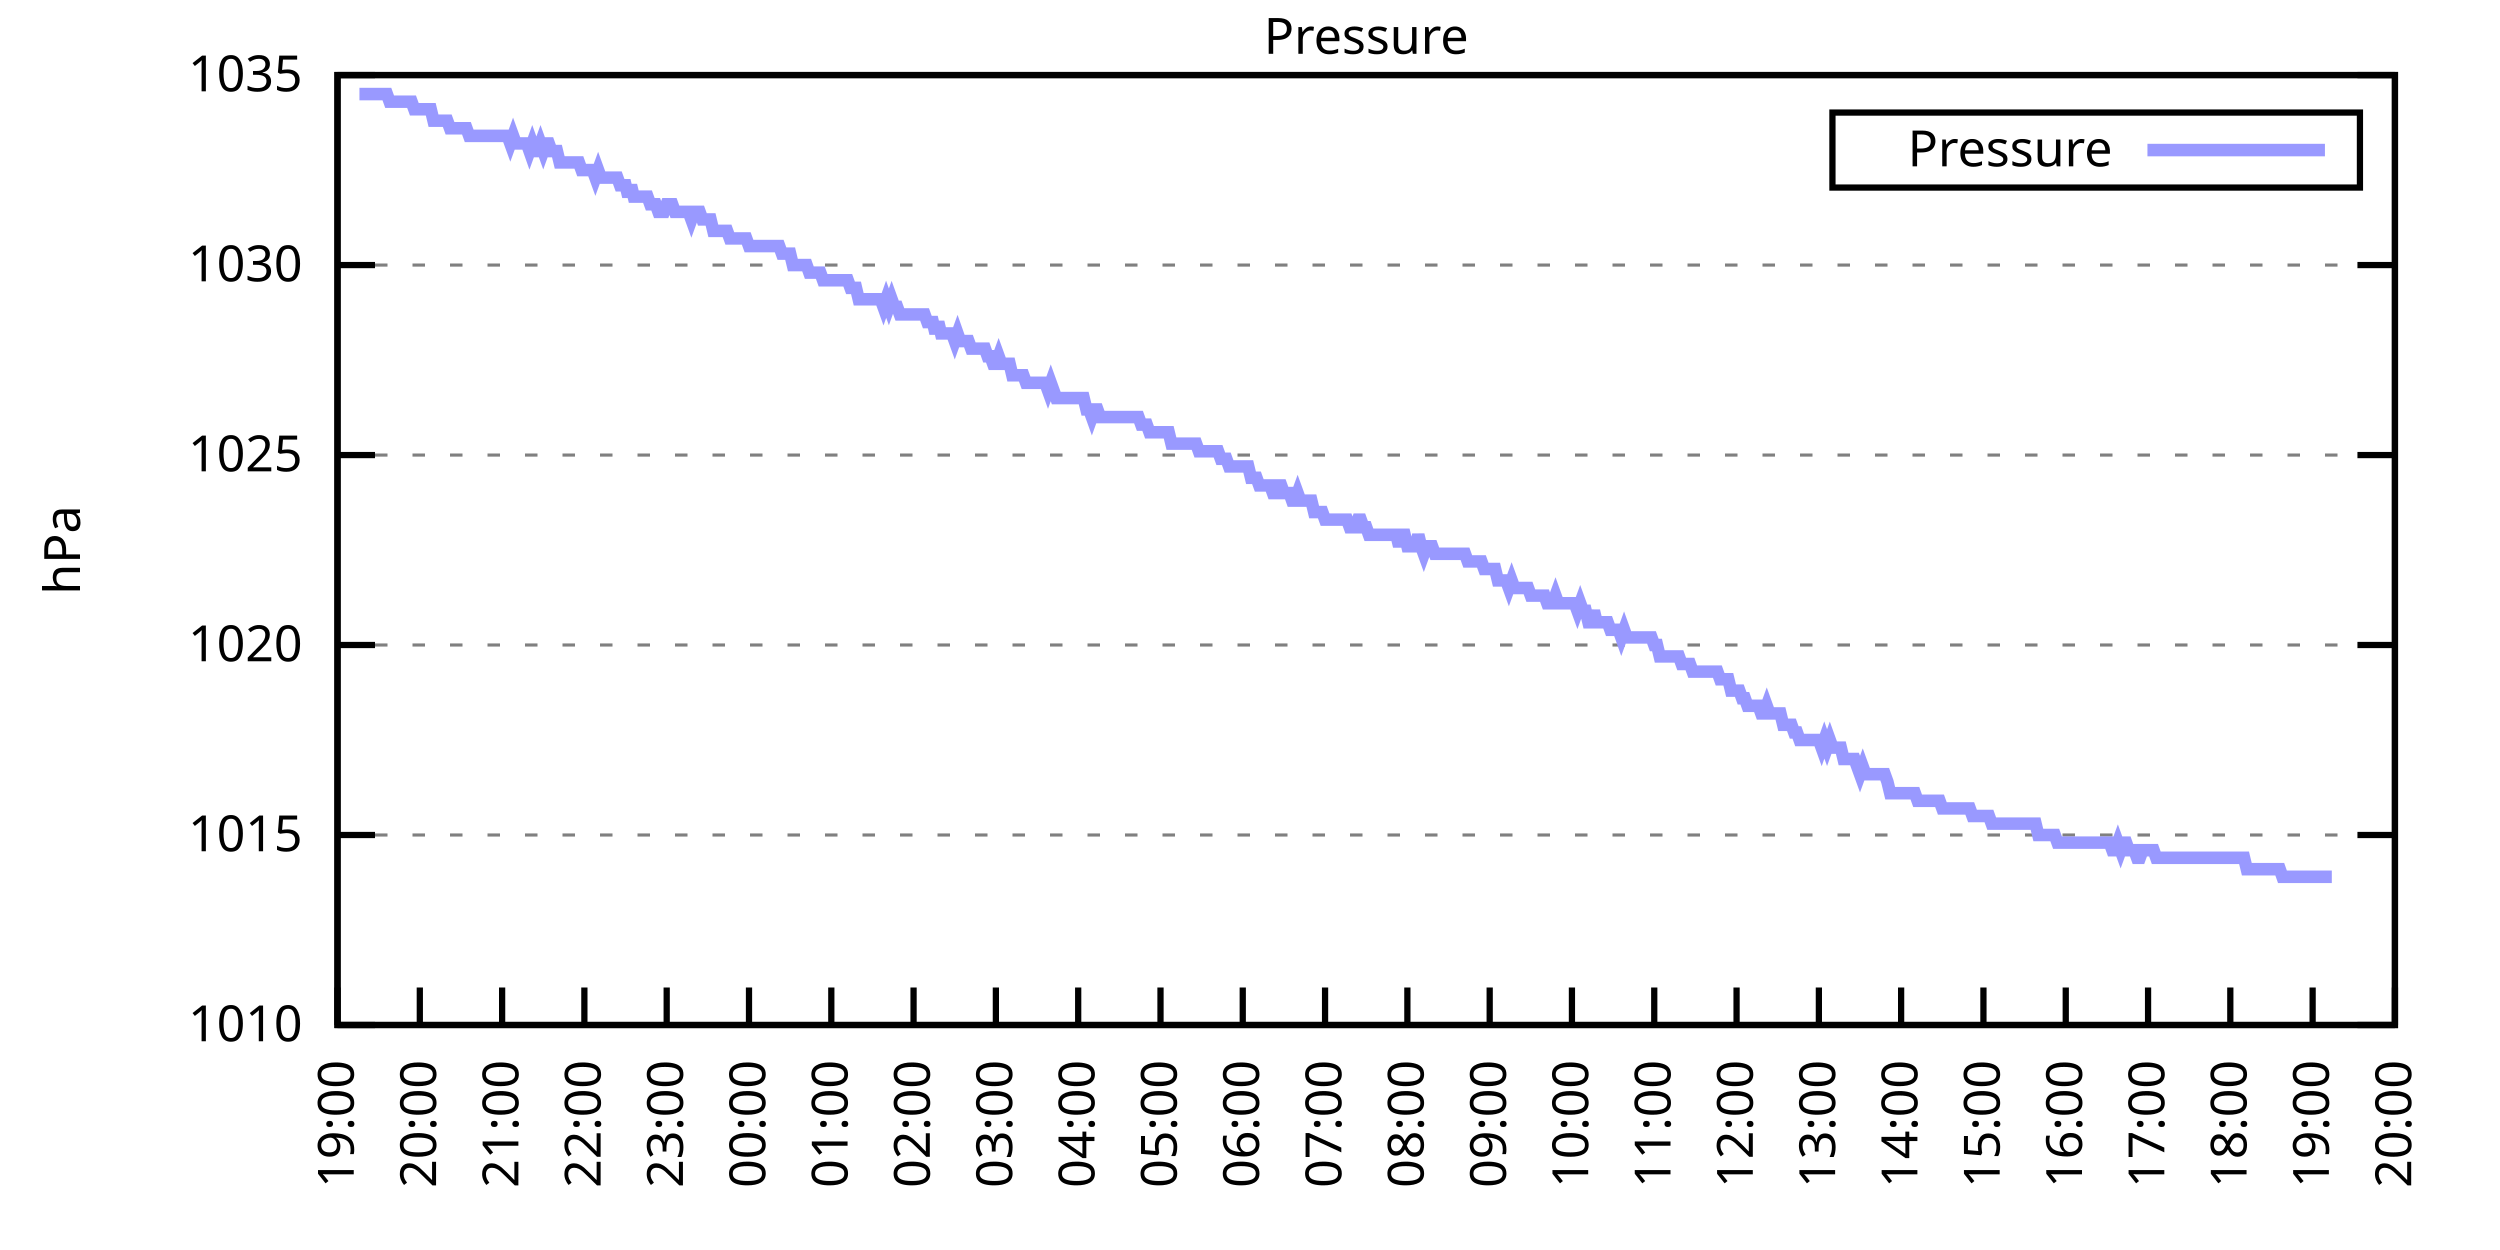
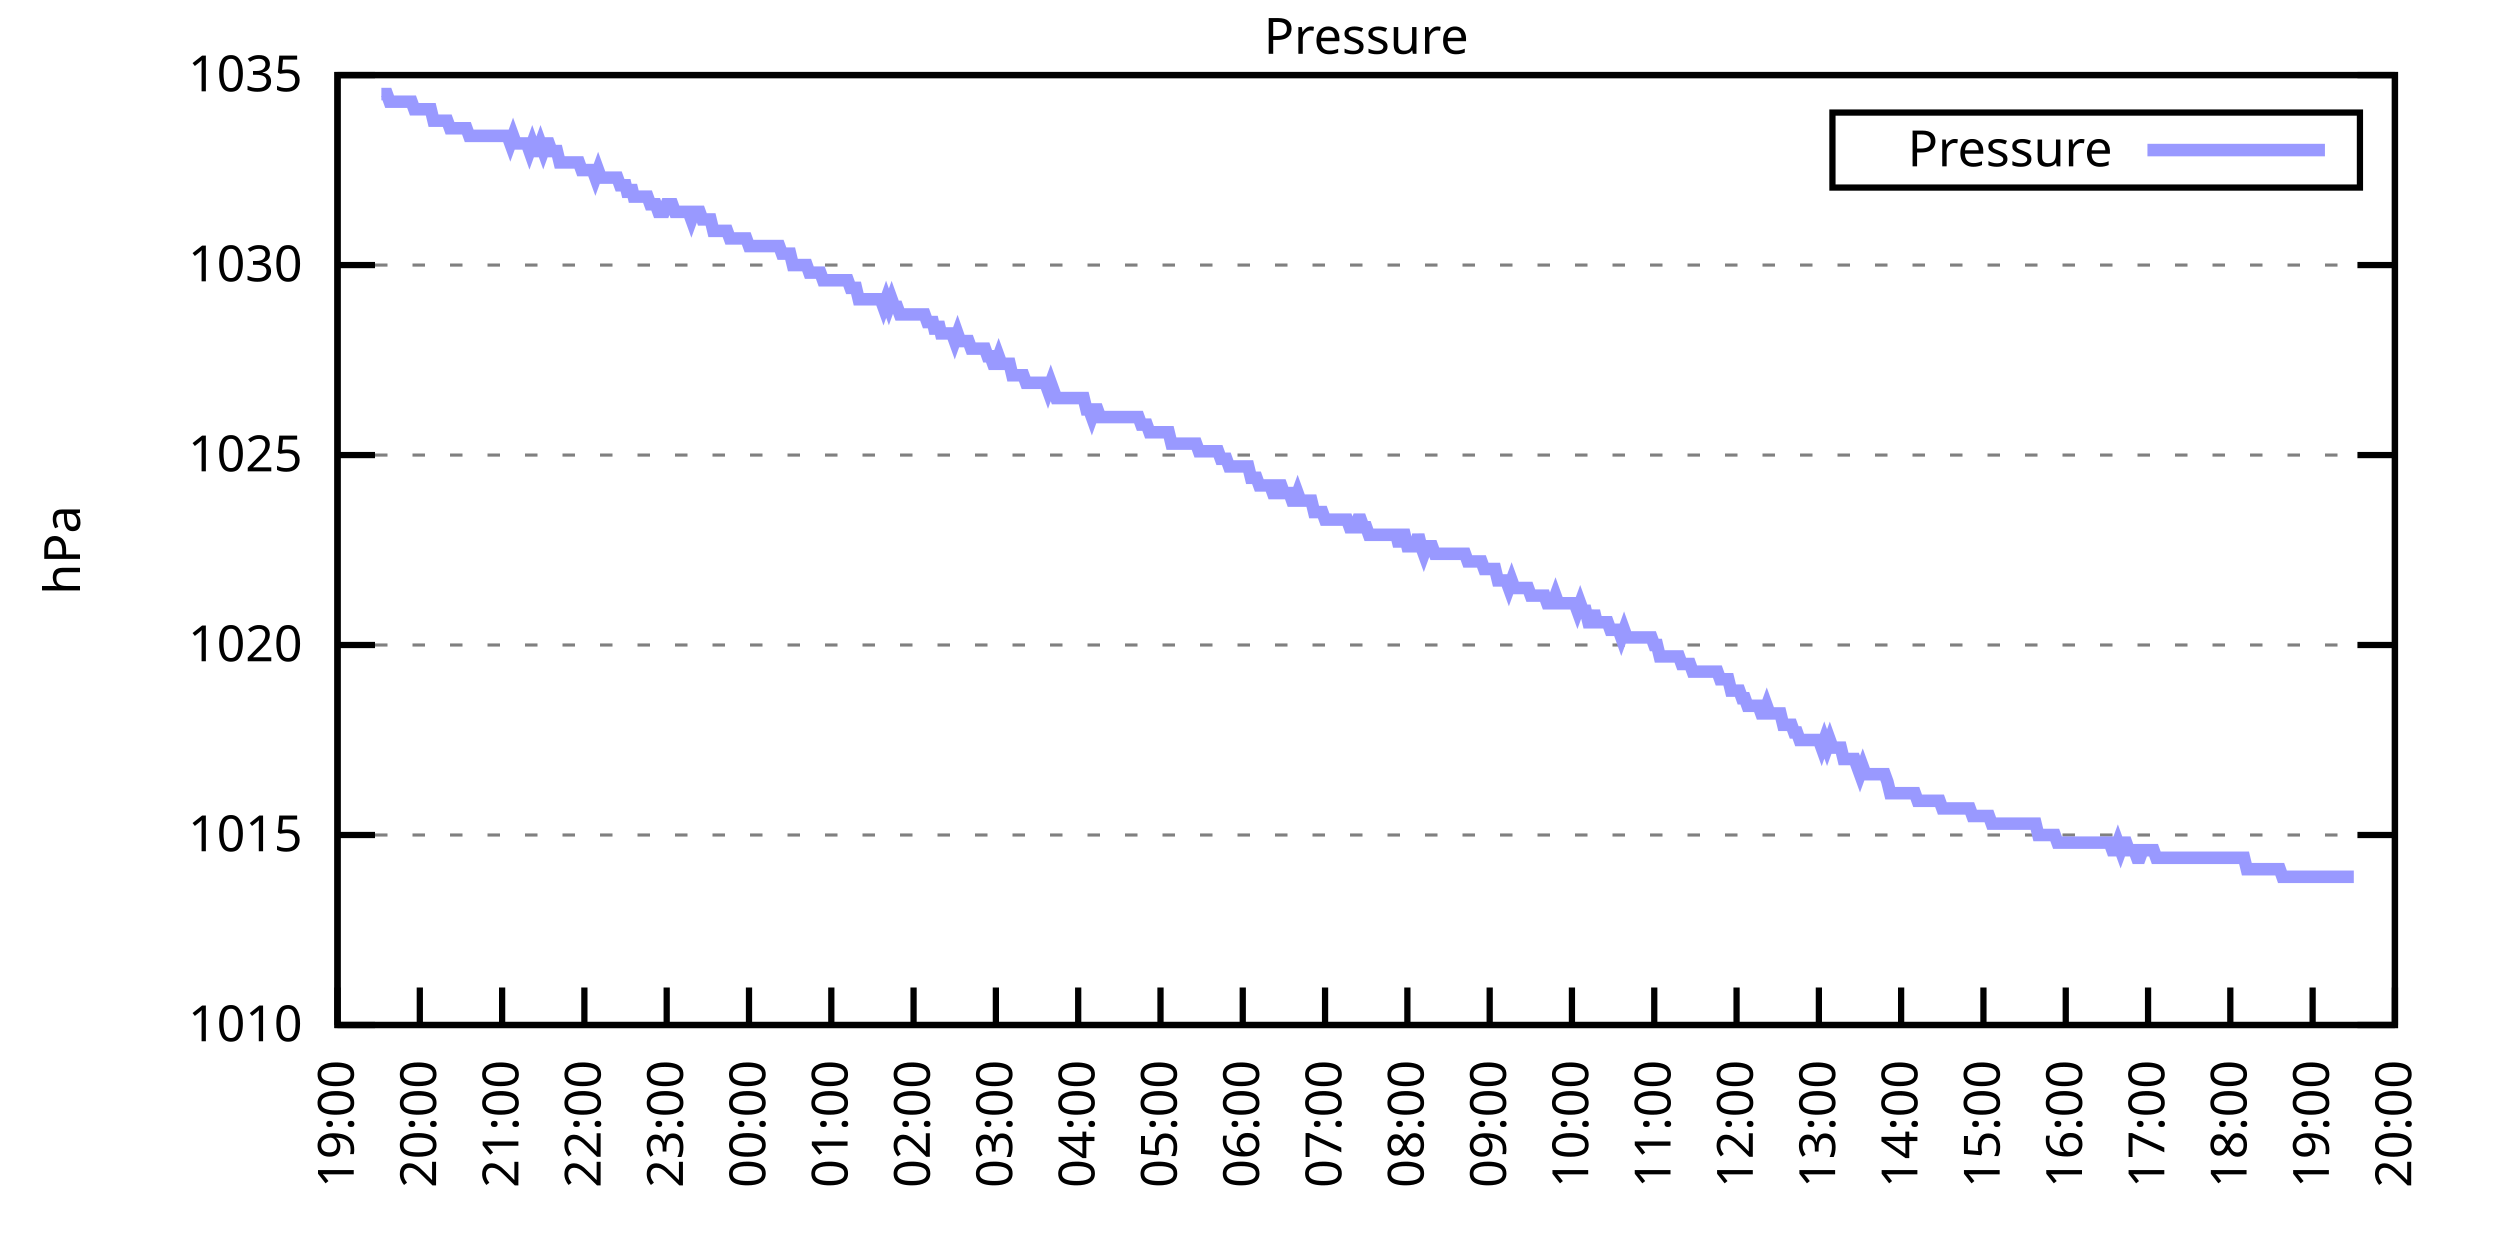
<svg xmlns="http://www.w3.org/2000/svg" xmlns:xlink="http://www.w3.org/1999/xlink" width="400" height="200" viewBox="0 0 400 200">
  <g id="gnuplot_canvas">
    <rect x="0" y="0" width="400" height="200" fill="none" />
    <defs>
      <circle id="gpDot" r="0.5" stroke-width="0.5" stroke="currentColor" />
      <path id="gpPt0" stroke-width="0.333" stroke="currentColor" d="M-1,0 h2 M0,-1 v2" />
      <path id="gpPt1" stroke-width="0.333" stroke="currentColor" d="M-1,-1 L1,1 M1,-1 L-1,1" />
      <path id="gpPt2" stroke-width="0.333" stroke="currentColor" d="M-1,0 L1,0 M0,-1 L0,1 M-1,-1 L1,1 M-1,1 L1,-1" />
      <rect id="gpPt3" stroke-width="0.333" stroke="currentColor" x="-1" y="-1" width="2" height="2" />
      <rect id="gpPt4" stroke-width="0.333" stroke="currentColor" fill="currentColor" x="-1" y="-1" width="2" height="2" />
      <circle id="gpPt5" stroke-width="0.333" stroke="currentColor" cx="0" cy="0" r="1" />
      <use xlink:href="#gpPt5" id="gpPt6" fill="currentColor" stroke="none" />
      <path id="gpPt7" stroke-width="0.333" stroke="currentColor" d="M0,-1.33 L-1.33,0.67 L1.33,0.67 z" />
      <use xlink:href="#gpPt7" id="gpPt8" fill="currentColor" stroke="none" />
      <use xlink:href="#gpPt7" id="gpPt9" stroke="currentColor" transform="rotate(180)" />
      <use xlink:href="#gpPt9" id="gpPt10" fill="currentColor" stroke="none" />
      <use xlink:href="#gpPt3" id="gpPt11" stroke="currentColor" transform="rotate(45)" />
      <use xlink:href="#gpPt11" id="gpPt12" fill="currentColor" stroke="none" />
      <path id="gpPt13" stroke-width="0.333" stroke="currentColor" d="M0,1.330 L1.265,0.411 L0.782,-1.067 L-0.782,-1.076 L-1.265,0.411 z" />
      <use xlink:href="#gpPt13" id="gpPt14" fill="currentColor" stroke="none" />
      <filter id="textbox" filterUnits="objectBoundingBox" x="0" y="0" height="1" width="1">
        <feFlood flood-color="white" flood-opacity="1" result="bgnd" />
        <feComposite in="SourceGraphic" in2="bgnd" operator="atop" />
      </filter>
      <filter id="greybox" filterUnits="objectBoundingBox" x="0" y="0" height="1" width="1">
        <feFlood flood-color="lightgrey" flood-opacity="1" result="grey" />
        <feComposite in="SourceGraphic" in2="grey" operator="atop" />
      </filter>
    </defs>
    <g fill="none" color="white" stroke="currentColor" stroke-width="1.00" stroke-linecap="butt" stroke-linejoin="miter">
</g>
    <g fill="none" color="black" stroke="currentColor" stroke-width="1.00" stroke-linecap="butt" stroke-linejoin="miter">
      <g stroke="none" shape-rendering="crispEdges">
        <polygon fill="rgb(255, 255, 255)" points="54.00,164.00 383.18,164.00 383.18,12.02 54.00,12.02 " />
      </g>
    </g>
    <g fill="none" color="black" stroke="currentColor" stroke-width="1.00" stroke-linecap="butt" stroke-linejoin="miter">
</g>
    <g fill="none" color="black" stroke="black" stroke-width="0.50" stroke-linecap="butt" stroke-linejoin="miter">
</g>
    <g fill="none" color="gray" stroke="currentColor" stroke-width="0.50" stroke-linecap="butt" stroke-linejoin="miter">
      <path stroke="gray" stroke-dasharray="2,4" class="gridline" d="M54.00,164.00 L383.19,164.00  " />
    </g>
    <g fill="none" color="gray" stroke="gray" stroke-width="1.00" stroke-linecap="butt" stroke-linejoin="miter">
</g>
    <g fill="none" color="black" stroke="currentColor" stroke-width="1.00" stroke-linecap="butt" stroke-linejoin="miter">
      <path stroke="black" d="M54.00,164.00 L60.00,164.00 M383.19,164.00 L377.19,164.00  " />
      <g transform="translate(48.40,166.60)" stroke="none" fill="black" font-family="Sans" font-size="8.00" text-anchor="end">
        <text>
          <tspan font-family="Sans"> 1010</tspan>
        </text>
      </g>
    </g>
    <g fill="none" color="black" stroke="currentColor" stroke-width="1.00" stroke-linecap="butt" stroke-linejoin="miter">
</g>
    <g fill="none" color="black" stroke="black" stroke-width="0.50" stroke-linecap="butt" stroke-linejoin="miter">
</g>
    <g fill="none" color="gray" stroke="currentColor" stroke-width="0.50" stroke-linecap="butt" stroke-linejoin="miter">
      <path stroke="gray" stroke-dasharray="2,4" class="gridline" d="M54.00,133.60 L383.19,133.60  " />
    </g>
    <g fill="none" color="gray" stroke="gray" stroke-width="1.00" stroke-linecap="butt" stroke-linejoin="miter">
</g>
    <g fill="none" color="black" stroke="currentColor" stroke-width="1.00" stroke-linecap="butt" stroke-linejoin="miter">
      <path stroke="black" d="M54.00,133.60 L60.00,133.60 M383.19,133.60 L377.19,133.60  " />
      <g transform="translate(48.40,136.20)" stroke="none" fill="black" font-family="Sans" font-size="8.00" text-anchor="end">
        <text>
          <tspan font-family="Sans"> 1015</tspan>
        </text>
      </g>
    </g>
    <g fill="none" color="black" stroke="currentColor" stroke-width="1.00" stroke-linecap="butt" stroke-linejoin="miter">
</g>
    <g fill="none" color="black" stroke="black" stroke-width="0.50" stroke-linecap="butt" stroke-linejoin="miter">
</g>
    <g fill="none" color="gray" stroke="currentColor" stroke-width="0.50" stroke-linecap="butt" stroke-linejoin="miter">
      <path stroke="gray" stroke-dasharray="2,4" class="gridline" d="M54.00,103.20 L383.19,103.20  " />
    </g>
    <g fill="none" color="gray" stroke="gray" stroke-width="1.00" stroke-linecap="butt" stroke-linejoin="miter">
</g>
    <g fill="none" color="black" stroke="currentColor" stroke-width="1.00" stroke-linecap="butt" stroke-linejoin="miter">
      <path stroke="black" d="M54.00,103.20 L60.00,103.20 M383.19,103.20 L377.19,103.20  " />
      <g transform="translate(48.40,105.80)" stroke="none" fill="black" font-family="Sans" font-size="8.00" text-anchor="end">
        <text>
          <tspan font-family="Sans"> 1020</tspan>
        </text>
      </g>
    </g>
    <g fill="none" color="black" stroke="currentColor" stroke-width="1.00" stroke-linecap="butt" stroke-linejoin="miter">
</g>
    <g fill="none" color="black" stroke="black" stroke-width="0.50" stroke-linecap="butt" stroke-linejoin="miter">
</g>
    <g fill="none" color="gray" stroke="currentColor" stroke-width="0.50" stroke-linecap="butt" stroke-linejoin="miter">
      <path stroke="gray" stroke-dasharray="2,4" class="gridline" d="M54.00,72.81 L383.19,72.81  " />
    </g>
    <g fill="none" color="gray" stroke="gray" stroke-width="1.00" stroke-linecap="butt" stroke-linejoin="miter">
</g>
    <g fill="none" color="black" stroke="currentColor" stroke-width="1.00" stroke-linecap="butt" stroke-linejoin="miter">
      <path stroke="black" d="M54.00,72.81 L60.00,72.81 M383.19,72.81 L377.19,72.81  " />
      <g transform="translate(48.40,75.41)" stroke="none" fill="black" font-family="Sans" font-size="8.00" text-anchor="end">
        <text>
          <tspan font-family="Sans"> 1025</tspan>
        </text>
      </g>
    </g>
    <g fill="none" color="black" stroke="currentColor" stroke-width="1.00" stroke-linecap="butt" stroke-linejoin="miter">
</g>
    <g fill="none" color="black" stroke="black" stroke-width="0.50" stroke-linecap="butt" stroke-linejoin="miter">
</g>
    <g fill="none" color="gray" stroke="currentColor" stroke-width="0.50" stroke-linecap="butt" stroke-linejoin="miter">
      <path stroke="gray" stroke-dasharray="2,4" class="gridline" d="M54.00,42.41 L383.19,42.41  " />
    </g>
    <g fill="none" color="gray" stroke="gray" stroke-width="1.00" stroke-linecap="butt" stroke-linejoin="miter">
</g>
    <g fill="none" color="black" stroke="currentColor" stroke-width="1.00" stroke-linecap="butt" stroke-linejoin="miter">
      <path stroke="black" d="M54.00,42.41 L60.00,42.41 M383.19,42.41 L377.19,42.41  " />
      <g transform="translate(48.40,45.01)" stroke="none" fill="black" font-family="Sans" font-size="8.00" text-anchor="end">
        <text>
          <tspan font-family="Sans"> 1030</tspan>
        </text>
      </g>
    </g>
    <g fill="none" color="black" stroke="currentColor" stroke-width="1.00" stroke-linecap="butt" stroke-linejoin="miter">
</g>
    <g fill="none" color="black" stroke="black" stroke-width="0.50" stroke-linecap="butt" stroke-linejoin="miter">
</g>
    <g fill="none" color="gray" stroke="currentColor" stroke-width="0.50" stroke-linecap="butt" stroke-linejoin="miter">
      <path stroke="gray" stroke-dasharray="2,4" class="gridline" d="M54.00,12.01 L383.19,12.01  " />
    </g>
    <g fill="none" color="gray" stroke="gray" stroke-width="1.00" stroke-linecap="butt" stroke-linejoin="miter">
</g>
    <g fill="none" color="black" stroke="currentColor" stroke-width="1.00" stroke-linecap="butt" stroke-linejoin="miter">
      <path stroke="black" d="M54.00,12.01 L60.00,12.01 M383.19,12.01 L377.19,12.01  " />
      <g transform="translate(48.40,14.61)" stroke="none" fill="black" font-family="Sans" font-size="8.00" text-anchor="end">
        <text>
          <tspan font-family="Sans"> 1035</tspan>
        </text>
      </g>
    </g>
    <g fill="none" color="black" stroke="currentColor" stroke-width="1.00" stroke-linecap="butt" stroke-linejoin="miter">
      <path stroke="black" d="M54.00,164.00 L54.00,158.00  " />
      <g transform="translate(56.60,169.60) rotate(270.00)" stroke="none" fill="black" font-family="Sans" font-size="8.00" text-anchor="end">
        <text>
          <tspan font-family="Sans">19:00</tspan>
        </text>
      </g>
    </g>
    <g fill="none" color="black" stroke="currentColor" stroke-width="1.00" stroke-linecap="butt" stroke-linejoin="miter">
      <path stroke="black" d="M67.17,164.00 L67.17,158.00  " />
      <g transform="translate(69.77,169.60) rotate(270.00)" stroke="none" fill="black" font-family="Sans" font-size="8.00" text-anchor="end">
        <text>
          <tspan font-family="Sans">20:00</tspan>
        </text>
      </g>
    </g>
    <g fill="none" color="black" stroke="currentColor" stroke-width="1.00" stroke-linecap="butt" stroke-linejoin="miter">
      <path stroke="black" d="M80.34,164.00 L80.34,158.00  " />
      <g transform="translate(82.94,169.60) rotate(270.00)" stroke="none" fill="black" font-family="Sans" font-size="8.00" text-anchor="end">
        <text>
          <tspan font-family="Sans">21:00</tspan>
        </text>
      </g>
    </g>
    <g fill="none" color="black" stroke="currentColor" stroke-width="1.00" stroke-linecap="butt" stroke-linejoin="miter">
      <path stroke="black" d="M93.50,164.00 L93.50,158.00  " />
      <g transform="translate(96.10,169.60) rotate(270.00)" stroke="none" fill="black" font-family="Sans" font-size="8.00" text-anchor="end">
        <text>
          <tspan font-family="Sans">22:00</tspan>
        </text>
      </g>
    </g>
    <g fill="none" color="black" stroke="currentColor" stroke-width="1.00" stroke-linecap="butt" stroke-linejoin="miter">
      <path stroke="black" d="M106.67,164.00 L106.67,158.00  " />
      <g transform="translate(109.27,169.60) rotate(270.00)" stroke="none" fill="black" font-family="Sans" font-size="8.00" text-anchor="end">
        <text>
          <tspan font-family="Sans">23:00</tspan>
        </text>
      </g>
    </g>
    <g fill="none" color="black" stroke="currentColor" stroke-width="1.00" stroke-linecap="butt" stroke-linejoin="miter">
      <path stroke="black" d="M119.84,164.00 L119.84,158.00  " />
      <g transform="translate(122.44,169.60) rotate(270.00)" stroke="none" fill="black" font-family="Sans" font-size="8.00" text-anchor="end">
        <text>
          <tspan font-family="Sans">00:00</tspan>
        </text>
      </g>
    </g>
    <g fill="none" color="black" stroke="currentColor" stroke-width="1.00" stroke-linecap="butt" stroke-linejoin="miter">
      <path stroke="black" d="M133.01,164.00 L133.01,158.00  " />
      <g transform="translate(135.61,169.60) rotate(270.00)" stroke="none" fill="black" font-family="Sans" font-size="8.00" text-anchor="end">
        <text>
          <tspan font-family="Sans">01:00</tspan>
        </text>
      </g>
    </g>
    <g fill="none" color="black" stroke="currentColor" stroke-width="1.00" stroke-linecap="butt" stroke-linejoin="miter">
      <path stroke="black" d="M146.17,164.00 L146.17,158.00  " />
      <g transform="translate(148.77,169.60) rotate(270.00)" stroke="none" fill="black" font-family="Sans" font-size="8.00" text-anchor="end">
        <text>
          <tspan font-family="Sans">02:00</tspan>
        </text>
      </g>
    </g>
    <g fill="none" color="black" stroke="currentColor" stroke-width="1.00" stroke-linecap="butt" stroke-linejoin="miter">
      <path stroke="black" d="M159.34,164.00 L159.34,158.00  " />
      <g transform="translate(161.94,169.60) rotate(270.00)" stroke="none" fill="black" font-family="Sans" font-size="8.00" text-anchor="end">
        <text>
          <tspan font-family="Sans">03:00</tspan>
        </text>
      </g>
    </g>
    <g fill="none" color="black" stroke="currentColor" stroke-width="1.00" stroke-linecap="butt" stroke-linejoin="miter">
      <path stroke="black" d="M172.51,164.00 L172.51,158.00  " />
      <g transform="translate(175.11,169.60) rotate(270.00)" stroke="none" fill="black" font-family="Sans" font-size="8.00" text-anchor="end">
        <text>
          <tspan font-family="Sans">04:00</tspan>
        </text>
      </g>
    </g>
    <g fill="none" color="black" stroke="currentColor" stroke-width="1.00" stroke-linecap="butt" stroke-linejoin="miter">
      <path stroke="black" d="M185.68,164.00 L185.68,158.00  " />
      <g transform="translate(188.28,169.60) rotate(270.00)" stroke="none" fill="black" font-family="Sans" font-size="8.00" text-anchor="end">
        <text>
          <tspan font-family="Sans">05:00</tspan>
        </text>
      </g>
    </g>
    <g fill="none" color="black" stroke="currentColor" stroke-width="1.00" stroke-linecap="butt" stroke-linejoin="miter">
      <path stroke="black" d="M198.84,164.00 L198.84,158.00  " />
      <g transform="translate(201.44,169.60) rotate(270.00)" stroke="none" fill="black" font-family="Sans" font-size="8.00" text-anchor="end">
        <text>
          <tspan font-family="Sans">06:00</tspan>
        </text>
      </g>
    </g>
    <g fill="none" color="black" stroke="currentColor" stroke-width="1.00" stroke-linecap="butt" stroke-linejoin="miter">
      <path stroke="black" d="M212.01,164.00 L212.01,158.00  " />
      <g transform="translate(214.61,169.60) rotate(270.00)" stroke="none" fill="black" font-family="Sans" font-size="8.00" text-anchor="end">
        <text>
          <tspan font-family="Sans">07:00</tspan>
        </text>
      </g>
    </g>
    <g fill="none" color="black" stroke="currentColor" stroke-width="1.00" stroke-linecap="butt" stroke-linejoin="miter">
      <path stroke="black" d="M225.18,164.00 L225.18,158.00  " />
      <g transform="translate(227.78,169.60) rotate(270.00)" stroke="none" fill="black" font-family="Sans" font-size="8.00" text-anchor="end">
        <text>
          <tspan font-family="Sans">08:00</tspan>
        </text>
      </g>
    </g>
    <g fill="none" color="black" stroke="currentColor" stroke-width="1.00" stroke-linecap="butt" stroke-linejoin="miter">
      <path stroke="black" d="M238.35,164.00 L238.35,158.00  " />
      <g transform="translate(240.95,169.60) rotate(270.00)" stroke="none" fill="black" font-family="Sans" font-size="8.00" text-anchor="end">
        <text>
          <tspan font-family="Sans">09:00</tspan>
        </text>
      </g>
    </g>
    <g fill="none" color="black" stroke="currentColor" stroke-width="1.00" stroke-linecap="butt" stroke-linejoin="miter">
      <path stroke="black" d="M251.51,164.00 L251.51,158.00  " />
      <g transform="translate(254.11,169.60) rotate(270.00)" stroke="none" fill="black" font-family="Sans" font-size="8.00" text-anchor="end">
        <text>
          <tspan font-family="Sans">10:00</tspan>
        </text>
      </g>
    </g>
    <g fill="none" color="black" stroke="currentColor" stroke-width="1.00" stroke-linecap="butt" stroke-linejoin="miter">
      <path stroke="black" d="M264.68,164.00 L264.68,158.00  " />
      <g transform="translate(267.28,169.60) rotate(270.00)" stroke="none" fill="black" font-family="Sans" font-size="8.00" text-anchor="end">
        <text>
          <tspan font-family="Sans">11:00</tspan>
        </text>
      </g>
    </g>
    <g fill="none" color="black" stroke="currentColor" stroke-width="1.00" stroke-linecap="butt" stroke-linejoin="miter">
      <path stroke="black" d="M277.85,164.00 L277.85,158.00  " />
      <g transform="translate(280.45,169.60) rotate(270.00)" stroke="none" fill="black" font-family="Sans" font-size="8.00" text-anchor="end">
        <text>
          <tspan font-family="Sans">12:00</tspan>
        </text>
      </g>
    </g>
    <g fill="none" color="black" stroke="currentColor" stroke-width="1.00" stroke-linecap="butt" stroke-linejoin="miter">
      <path stroke="black" d="M291.02,164.00 L291.02,158.00  " />
      <g transform="translate(293.62,169.60) rotate(270.00)" stroke="none" fill="black" font-family="Sans" font-size="8.00" text-anchor="end">
        <text>
          <tspan font-family="Sans">13:00</tspan>
        </text>
      </g>
    </g>
    <g fill="none" color="black" stroke="currentColor" stroke-width="1.00" stroke-linecap="butt" stroke-linejoin="miter">
      <path stroke="black" d="M304.18,164.00 L304.18,158.00  " />
      <g transform="translate(306.78,169.60) rotate(270.00)" stroke="none" fill="black" font-family="Sans" font-size="8.00" text-anchor="end">
        <text>
          <tspan font-family="Sans">14:00</tspan>
        </text>
      </g>
    </g>
    <g fill="none" color="black" stroke="currentColor" stroke-width="1.00" stroke-linecap="butt" stroke-linejoin="miter">
      <path stroke="black" d="M317.35,164.00 L317.35,158.00  " />
      <g transform="translate(319.95,169.60) rotate(270.00)" stroke="none" fill="black" font-family="Sans" font-size="8.00" text-anchor="end">
        <text>
          <tspan font-family="Sans">15:00</tspan>
        </text>
      </g>
    </g>
    <g fill="none" color="black" stroke="currentColor" stroke-width="1.00" stroke-linecap="butt" stroke-linejoin="miter">
      <path stroke="black" d="M330.52,164.00 L330.52,158.00  " />
      <g transform="translate(333.12,169.60) rotate(270.00)" stroke="none" fill="black" font-family="Sans" font-size="8.00" text-anchor="end">
        <text>
          <tspan font-family="Sans">16:00</tspan>
        </text>
      </g>
    </g>
    <g fill="none" color="black" stroke="currentColor" stroke-width="1.00" stroke-linecap="butt" stroke-linejoin="miter">
      <path stroke="black" d="M343.69,164.00 L343.69,158.00  " />
      <g transform="translate(346.29,169.60) rotate(270.00)" stroke="none" fill="black" font-family="Sans" font-size="8.00" text-anchor="end">
        <text>
          <tspan font-family="Sans">17:00</tspan>
        </text>
      </g>
    </g>
    <g fill="none" color="black" stroke="currentColor" stroke-width="1.00" stroke-linecap="butt" stroke-linejoin="miter">
      <path stroke="black" d="M356.85,164.00 L356.85,158.00  " />
      <g transform="translate(359.45,169.60) rotate(270.00)" stroke="none" fill="black" font-family="Sans" font-size="8.00" text-anchor="end">
        <text>
          <tspan font-family="Sans">18:00</tspan>
        </text>
      </g>
    </g>
    <g fill="none" color="black" stroke="currentColor" stroke-width="1.00" stroke-linecap="butt" stroke-linejoin="miter">
      <path stroke="black" d="M370.02,164.00 L370.02,158.00  " />
      <g transform="translate(372.62,169.60) rotate(270.00)" stroke="none" fill="black" font-family="Sans" font-size="8.00" text-anchor="end">
        <text>
          <tspan font-family="Sans">19:00</tspan>
        </text>
      </g>
    </g>
    <g fill="none" color="black" stroke="currentColor" stroke-width="1.00" stroke-linecap="butt" stroke-linejoin="miter">
      <path stroke="black" d="M383.19,164.00 L383.19,158.00  " />
      <g transform="translate(385.79,169.60) rotate(270.00)" stroke="none" fill="black" font-family="Sans" font-size="8.00" text-anchor="end">
        <text>
          <tspan font-family="Sans">20:00</tspan>
        </text>
      </g>
    </g>
    <g fill="none" color="black" stroke="currentColor" stroke-width="1.00" stroke-linecap="butt" stroke-linejoin="miter">
</g>
    <g fill="none" color="black" stroke="currentColor" stroke-width="1.00" stroke-linecap="butt" stroke-linejoin="miter">
      <path stroke="black" d="M54.00,12.01 L54.00,164.00 L383.19,164.00 L383.19,12.01 L54.00,12.01 Z  " />
    </g>
    <g fill="none" color="black" stroke="currentColor" stroke-width="1.00" stroke-linecap="butt" stroke-linejoin="miter">
</g>
    <g fill="none" color="black" stroke="currentColor" stroke-width="1.00" stroke-linecap="butt" stroke-linejoin="miter">
      <path stroke="black" d="M293.19,30.01 L293.19,18.01 L377.59,18.01 L377.59,30.01 L293.19,30.01 Z  " />
    </g>
    <g id="Pressure_plot_1">
      <g fill="none" color="white" stroke="black" stroke-width="2.00" stroke-linecap="butt" stroke-linejoin="miter">
</g>
      <g fill="none" color="black" stroke="currentColor" stroke-width="2.00" stroke-linecap="butt" stroke-linejoin="miter">
        <g transform="translate(337.99,26.61)" stroke="none" fill="black" font-family="Sans" font-size="8.00" text-anchor="end">
          <text>
            <tspan font-family="Sans">Pressure</tspan>
          </text>
        </g>
      </g>
      <g fill="none" color="black" stroke="currentColor" stroke-width="2.00" stroke-linecap="butt" stroke-linejoin="miter">
-         <path stroke="rgb(153, 153, 255)" d="M343.59,24.01 L371.99,24.01 M57.51,15.05 L57.95,15.05 L58.39,15.05 L58.83,15.05 L59.27,15.05 L59.71,15.05   L60.14,15.05 L60.58,15.05 L61.02,15.05 L61.46,15.05 L61.90,15.05 L62.34,16.27 L62.78,16.27 L63.22,16.27   L63.66,16.27 L64.10,16.27 L64.53,16.27 L64.97,16.27 L65.41,16.27 L65.85,16.27 L66.29,17.48 L66.73,17.48   L67.17,17.48 L67.61,17.48 L68.05,17.48 L68.48,17.48 L68.92,17.48 L69.36,19.31 L69.80,19.31 L70.24,19.31   L70.68,19.31 L71.12,19.31 L71.56,19.31 L72.00,20.52 L72.43,20.52 L72.87,20.52 L73.31,20.52 L73.75,20.52   L74.19,20.52 L74.63,20.52 L75.07,21.74 L75.51,21.74 L75.95,21.74 L76.38,21.74 L76.82,21.74 L77.26,21.74   L77.70,21.74 L78.14,21.74 L78.58,21.74 L79.02,21.74 L79.46,21.74 L79.90,21.74 L80.34,21.74 L80.77,21.74   L81.21,21.74 L81.65,22.95 L82.09,21.74 L82.53,22.95 L82.97,22.95 L83.41,22.95 L83.85,22.95 L84.29,22.95   L84.72,24.17 L85.16,22.95 L85.60,24.17 L86.04,24.17 L86.48,22.95 L86.92,24.17 L87.36,22.95 L87.80,22.95   L88.24,24.17 L88.67,24.17 L89.11,24.17 L89.55,25.99 L89.99,25.99 L90.43,25.99 L90.87,25.99 L91.31,25.99   L91.75,25.99 L92.19,25.99 L92.62,25.99 L93.06,27.21 L93.50,27.21 L93.94,27.21 L94.38,27.21 L94.82,27.21   L95.26,28.42 L95.70,27.21 L96.14,28.42 L96.58,28.42 L97.01,28.42 L97.45,28.42 L97.89,28.42 L98.33,28.42   L98.77,28.42 L99.21,29.64 L99.65,29.64 L100.09,29.64 L100.53,31.46 L100.96,29.64 L101.40,31.46 L101.84,31.46   L102.28,31.46 L102.72,31.46 L103.16,31.46 L103.60,31.46 L104.04,32.68 L104.48,32.68 L104.91,32.68 L105.35,33.90   L105.79,33.90 L106.23,33.90 L106.67,32.68 L107.11,32.68 L107.55,32.68 L107.99,33.90 L108.43,33.90 L108.87,33.90   L109.30,33.90 L109.74,33.90 L110.18,33.90 L110.62,35.11 L111.06,33.90 L111.50,33.90 L111.94,33.90 L112.38,35.11   L112.82,35.11 L113.25,35.11 L113.69,35.11 L114.13,36.94 L114.57,36.94 L115.01,36.94 L115.45,36.94 L115.89,36.94   L116.33,36.94 L116.77,38.15 L117.20,38.15 L117.64,38.15 L118.08,38.15 L118.52,38.15 L118.96,38.15 L119.40,38.15   L119.84,39.37 L120.28,39.37 L120.72,39.37 L121.15,39.37 L121.59,39.37 L122.03,39.37 L122.47,39.37 L122.91,39.37   L123.35,39.37 L123.79,39.37 L124.23,39.37 L124.67,39.37 L125.11,40.58 L125.54,40.58 L125.98,40.58 L126.42,40.58   L126.86,42.41 L127.30,42.41 L127.74,42.41 L128.18,42.41 L128.62,42.41 L129.06,42.41 L129.49,43.62 L129.93,43.62   L130.37,43.62 L130.81,43.62 L131.25,43.62 L131.69,44.84 L132.13,44.84 L132.57,44.84 L133.01,44.84 L133.44,44.84   L133.88,44.84 L134.32,44.84 L134.76,44.84 L135.20,44.84 L135.64,44.84 L136.08,46.06 L136.52,46.06 L136.96,46.06   L137.39,47.88 L137.83,47.88 L138.27,47.88 L138.71,47.88 L139.15,47.88 L139.59,47.88 L140.03,47.88 L140.47,47.88   L140.91,47.88 L141.35,49.10 L141.78,47.88 L142.22,49.10 L142.66,47.88 L143.10,49.10 L143.54,49.10 L143.98,50.31   L144.42,50.31 L144.86,50.31 L145.30,50.31 L145.73,50.31 L146.17,50.31 L146.61,50.31 L147.05,50.31 L147.49,50.31   L147.93,50.31 L148.37,51.53 L148.81,51.53 L149.25,51.53 L149.68,53.35 L150.12,51.53 L150.56,53.35 L151.00,53.35   L151.44,53.35 L151.88,53.35 L152.32,53.35 L152.76,54.57 L153.20,53.35 L153.63,54.57 L154.07,54.57 L154.51,54.57   L154.95,54.57 L155.39,55.78 L155.83,55.78 L156.27,55.78 L156.71,55.78 L157.15,55.78 L157.59,55.78 L158.02,57.00   L158.46,57.00 L158.90,58.21 L159.34,58.21 L159.78,57.00 L160.22,58.21 L160.66,58.21 L161.10,58.21 L161.54,58.21   L161.97,60.04 L162.41,60.04 L162.85,60.04 L163.29,60.04 L163.73,60.04 L164.17,61.25 L164.61,61.25 L165.05,61.25   L165.49,61.25 L165.92,61.25 L166.36,61.25 L166.80,61.25 L167.24,61.25 L167.68,62.47 L168.12,61.25 L168.56,62.47   L169.00,63.69 L169.44,63.69 L169.87,63.69 L170.31,63.69 L170.75,63.69 L171.19,63.69 L171.63,63.69 L172.07,63.69   L172.51,63.69 L172.95,63.69 L173.39,63.69 L173.83,65.51 L174.26,65.51 L174.70,66.73 L175.14,65.51 L175.58,65.51   L176.02,66.73 L176.46,66.73 L176.90,66.73 L177.34,66.73 L177.78,66.73 L178.21,66.73 L178.65,66.73 L179.09,66.73   L179.53,66.73 L179.97,66.73 L180.41,66.73 L180.85,66.73 L181.29,66.73 L181.73,66.73 L182.16,66.73 L182.60,67.94   L183.04,67.94 L183.48,67.94 L183.92,69.16 L184.36,69.16 L184.80,69.16 L185.24,69.16 L185.68,69.16 L186.11,69.16   L186.55,69.16 L186.99,69.16 L187.43,70.98 L187.87,70.98 L188.31,70.98 L188.75,70.98 L189.19,70.98 L189.63,70.98   L190.07,70.98 L190.50,70.98 L190.94,70.98 L191.38,70.98 L191.82,72.20 L192.26,72.20 L192.70,72.20 L193.14,72.20   L193.58,72.20 L194.02,72.20 L194.45,72.20 L194.89,72.20 L195.33,73.41 L195.77,73.41 L196.21,73.41 L196.65,74.63   L197.09,74.63 L197.53,74.63 L197.97,74.63 L198.40,74.63 L198.84,74.63 L199.28,74.63 L199.72,74.63 L200.16,76.45   L200.60,76.45 L201.04,76.45 L201.48,77.67 L201.92,77.67 L202.35,77.67 L202.79,77.67 L203.23,77.67 L203.67,78.89   L204.11,78.89 L204.55,77.67 L204.99,77.67 L205.43,78.89 L205.87,78.89 L206.31,78.89 L206.74,80.10 L207.18,80.10   L207.62,78.89 L208.06,80.10 L208.50,80.10 L208.94,80.10 L209.38,80.10 L209.82,80.10 L210.26,81.93 L210.69,81.93   L211.13,81.93 L211.57,81.93 L212.01,83.14 L212.45,83.14 L212.89,83.14 L213.33,83.14 L213.77,83.14 L214.21,83.14   L214.64,83.14 L215.08,83.14 L215.52,83.14 L215.96,84.36 L216.40,84.36 L216.84,84.36 L217.28,83.14 L217.72,83.14   L218.16,84.36 L218.60,84.36 L219.03,85.57 L219.47,85.57 L219.91,85.57 L220.35,85.57 L220.79,85.57 L221.23,85.57   L221.67,85.57 L222.11,85.57 L222.55,85.57 L222.98,85.57 L223.42,85.57 L223.86,87.40 L224.30,85.57 L224.74,85.57   L225.18,87.40 L225.62,87.40 L226.06,87.40 L226.50,87.40 L226.93,85.57 L227.37,87.40 L227.81,88.61 L228.25,87.40   L228.69,87.40 L229.13,87.40 L229.57,88.61 L230.01,88.61 L230.45,88.61 L230.88,88.61 L231.32,88.61 L231.76,88.61   L232.20,88.61 L232.64,88.61 L233.08,88.61 L233.52,88.61 L233.96,88.61 L234.40,88.61 L234.84,89.83 L235.27,89.83   L235.71,89.83 L236.15,89.83 L236.59,89.83 L237.03,89.83 L237.47,91.04 L237.91,91.04 L238.35,91.04 L238.79,91.04   L239.22,91.04 L239.66,92.87 L240.10,92.87 L240.54,92.87 L240.98,92.87 L241.42,94.08 L241.86,92.87 L242.30,94.08   L242.74,94.08 L243.17,94.08 L243.61,94.08 L244.05,94.08 L244.49,94.08 L244.93,95.30 L245.37,95.30 L245.81,95.30   L246.25,95.30 L246.69,95.30 L247.12,95.30 L247.56,96.52 L248.00,96.52 L248.44,96.52 L248.88,95.30 L249.32,96.52   L249.76,96.52 L250.20,96.52 L250.64,96.52 L251.08,96.52 L251.51,96.52 L251.95,96.52 L252.39,97.73 L252.83,96.52   L253.27,97.73 L253.71,97.73 L254.15,99.56 L254.59,99.56 L255.03,97.73 L255.46,99.56 L255.90,99.56 L256.34,99.56   L256.78,99.56 L257.22,99.56 L257.66,100.77 L258.10,100.77 L258.54,100.77 L258.98,100.77 L259.41,101.99 L259.85,100.77   L260.29,101.99 L260.73,101.99 L261.17,101.99 L261.61,101.99 L262.05,101.99 L262.49,101.99 L262.93,101.99 L263.36,101.99   L263.80,101.99 L264.24,101.99 L264.68,103.20 L265.12,103.20 L265.56,105.03 L266.00,105.03 L266.44,105.03 L266.88,105.03   L267.32,105.03 L267.75,105.03 L268.19,105.03 L268.63,105.03 L269.07,106.24 L269.51,106.24 L269.95,106.24 L270.39,106.24   L270.83,107.46 L271.27,107.46 L271.70,107.46 L272.14,107.46 L272.58,107.46 L273.02,107.46 L273.46,107.46 L273.90,107.46   L274.34,107.46 L274.78,107.46 L275.22,108.68 L275.65,108.68 L276.09,108.68 L276.53,108.68 L276.97,110.50 L277.41,110.50   L277.85,110.50 L278.29,110.50 L278.73,111.72 L279.17,111.72 L279.60,112.93 L280.04,112.93 L280.48,112.93 L280.92,112.93   L281.36,112.93 L281.80,114.15 L282.24,114.15 L282.68,112.93 L283.12,114.15 L283.56,114.15 L283.99,114.15 L284.43,114.15   L284.87,114.15 L285.31,115.97 L285.75,115.97 L286.19,115.97 L286.63,115.97 L287.07,117.19 L287.51,117.19 L287.94,118.40   L288.38,118.40 L288.82,118.40 L289.26,118.40 L289.70,118.40 L290.14,118.40 L290.58,118.40 L291.02,118.40 L291.46,119.62   L291.89,118.40 L292.33,119.62 L292.77,118.40 L293.21,119.62 L293.65,119.62 L294.09,119.62 L294.53,119.62 L294.97,121.44   L295.41,121.44 L295.84,121.44 L296.28,121.44 L296.72,121.44 L297.16,122.66 L297.60,123.87 L298.04,122.66 L298.48,123.87   L298.92,123.87 L299.36,123.87 L299.80,123.87 L300.23,123.87 L300.67,123.87 L301.11,123.87 L301.55,123.87 L301.99,125.09   L302.43,126.91 L302.87,126.91 L303.31,126.91 L303.75,126.91 L304.18,126.91 L304.62,126.91 L305.06,126.91 L305.50,126.91   L305.94,126.91 L306.38,126.91 L306.82,128.13 L307.26,128.13 L307.70,128.13 L308.13,128.13 L308.57,128.13 L309.01,128.13   L309.45,128.13 L309.89,128.13 L310.33,128.13 L310.77,129.35 L311.21,129.35 L311.65,129.35 L312.08,129.35 L312.52,129.35   L312.96,129.35 L313.40,129.35 L313.84,129.35 L314.28,129.35 L314.72,129.35 L315.16,129.35 L315.60,130.56 L316.04,130.56   L316.47,130.56 L316.91,130.56 L317.35,130.56 L317.79,130.56 L318.23,130.56 L318.67,131.78 L319.11,131.78 L319.55,131.78   L319.99,131.78 L320.42,131.78 L320.86,131.78 L321.30,131.78 L321.74,131.78 L322.18,131.78 L322.62,131.78 L323.06,131.78   L323.50,131.78 L323.94,131.78 L324.37,131.78 L324.81,131.78 L325.25,131.78 L325.69,131.78 L326.13,133.60 L326.57,133.60   L327.01,133.60 L327.45,133.60 L327.89,133.60 L328.33,133.60 L328.76,133.60 L329.20,134.82 L329.64,134.82 L330.08,134.82   L330.52,134.82 L330.96,134.82 L331.40,134.82 L331.84,134.82 L332.28,134.82 L332.71,134.82 L333.15,134.82 L333.59,134.82   L334.03,134.82 L334.47,134.82 L334.91,134.82 L335.35,134.82 L335.79,134.82 L336.23,134.82 L336.66,134.82 L337.10,134.82   L337.54,134.82 L337.98,136.03 L338.42,136.03 L338.86,134.82 L339.30,136.03 L339.74,134.82 L340.18,134.82 L340.61,136.03   L341.05,136.03 L341.49,136.03 L341.93,137.25 L342.37,137.25 L342.81,136.03 L343.25,136.03 L343.69,136.03 L344.13,136.03   L344.57,136.03 L345.00,137.25 L345.44,137.25 L345.88,137.25 L346.32,137.25 L346.76,137.25 L347.20,137.25 L347.64,137.25   L348.08,137.25 L348.52,137.25 L348.95,137.25 L349.39,137.25 L349.83,137.25 L350.27,137.25 L350.71,137.25 L351.15,137.25   L351.59,137.25 L352.03,137.25 L352.47,137.25 L352.90,137.25 L353.34,137.25 L353.78,137.25 L354.22,137.25 L354.66,137.25   L355.10,137.25 L355.54,137.25 L355.98,137.25 L356.42,137.25 L356.85,137.25 L357.29,137.25 L357.73,137.25 L358.17,137.25   L358.61,137.25 L359.05,137.25 L359.49,139.07 L359.93,139.07 L360.37,139.07 L360.81,139.07 L361.24,139.07 L361.68,139.07   L362.12,139.07 L362.56,139.07 L363.00,139.07 L363.44,139.07 L363.88,139.07 L364.32,139.07 L364.76,139.07 L365.19,140.29   L365.63,140.29 L366.07,140.29 L366.51,140.29 L366.95,140.29 L367.39,140.29 L367.83,140.29 L368.27,140.29 L368.71,140.29   L369.14,140.29 L369.58,140.29 L370.02,140.29 L370.46,140.29 L370.90,140.29 L371.34,140.29 L371.78,140.29 L372.22,140.29   L372.66,140.29 L373.09,140.29  " />
+         <path stroke="rgb(153, 153, 255)" d="M343.59,24.01 L371.99,24.01 M61.02,15.05 L61.46,15.05 L61.90,15.05 L62.34,16.27 L62.78,16.27 L63.22,16.27   L63.66,16.27 L64.10,16.27 L64.53,16.27 L64.97,16.27 L65.41,16.27 L65.85,16.27 L66.29,17.48 L66.73,17.48   L67.17,17.48 L67.61,17.48 L68.05,17.48 L68.48,17.48 L68.92,17.48 L69.36,19.31 L69.80,19.31 L70.24,19.31   L70.68,19.31 L71.12,19.31 L71.56,19.31 L72.00,20.52 L72.43,20.52 L72.87,20.52 L73.31,20.52 L73.75,20.52   L74.19,20.52 L74.63,20.52 L75.07,21.74 L75.51,21.74 L75.95,21.74 L76.38,21.74 L76.82,21.74 L77.26,21.74   L77.70,21.74 L78.14,21.74 L78.58,21.74 L79.02,21.74 L79.46,21.74 L79.90,21.74 L80.34,21.74 L80.77,21.74   L81.21,21.74 L81.65,22.95 L82.09,21.74 L82.53,22.95 L82.97,22.95 L83.41,22.95 L83.85,22.95 L84.29,22.95   L84.72,24.17 L85.16,22.95 L85.60,24.17 L86.04,24.17 L86.48,22.95 L86.92,24.17 L87.36,22.95 L87.80,22.95   L88.24,24.17 L88.67,24.17 L89.11,24.17 L89.55,25.99 L89.99,25.99 L90.43,25.99 L90.87,25.99 L91.31,25.99   L91.75,25.99 L92.19,25.99 L92.62,25.99 L93.06,27.21 L93.50,27.21 L93.94,27.21 L94.38,27.21 L94.82,27.21   L95.26,28.42 L95.70,27.21 L96.14,28.42 L96.58,28.42 L97.01,28.42 L97.45,28.42 L97.89,28.42 L98.33,28.42   L98.77,28.42 L99.21,29.64 L99.65,29.64 L100.09,29.64 L100.53,31.46 L100.96,29.64 L101.40,31.46 L101.84,31.46   L102.28,31.46 L102.72,31.46 L103.16,31.46 L103.60,31.46 L104.04,32.68 L104.48,32.68 L104.91,32.68 L105.35,33.90   L105.79,33.90 L106.23,33.90 L106.67,32.68 L107.11,32.68 L107.55,32.68 L107.99,33.90 L108.43,33.90 L108.87,33.90   L109.30,33.90 L109.74,33.90 L110.18,33.90 L110.62,35.11 L111.06,33.90 L111.50,33.90 L111.94,33.90 L112.38,35.11   L112.82,35.11 L113.25,35.11 L113.69,35.11 L114.13,36.94 L114.57,36.94 L115.01,36.94 L115.45,36.94 L115.89,36.94   L116.33,36.94 L116.77,38.15 L117.20,38.15 L117.64,38.15 L118.08,38.15 L118.52,38.15 L118.96,38.15 L119.40,38.15   L119.84,39.37 L120.28,39.37 L120.72,39.37 L121.15,39.37 L121.59,39.37 L122.03,39.37 L122.47,39.37 L122.91,39.37   L123.35,39.37 L123.79,39.37 L124.23,39.37 L124.67,39.37 L125.11,40.58 L125.54,40.58 L125.98,40.58 L126.42,40.58   L126.86,42.41 L127.30,42.41 L127.74,42.41 L128.18,42.41 L128.62,42.41 L129.06,42.41 L129.49,43.62 L129.93,43.62   L130.37,43.62 L130.81,43.62 L131.25,43.62 L131.69,44.84 L132.13,44.84 L132.57,44.84 L133.01,44.84 L133.44,44.84   L133.88,44.84 L134.32,44.84 L134.76,44.84 L135.20,44.84 L135.64,44.84 L136.08,46.06 L136.52,46.06 L136.96,46.06   L137.39,47.88 L137.83,47.88 L138.27,47.88 L138.71,47.88 L139.15,47.88 L139.59,47.88 L140.03,47.88 L140.47,47.88   L140.91,47.88 L141.35,49.10 L141.78,47.88 L142.22,49.10 L142.66,47.88 L143.10,49.10 L143.54,49.10 L143.98,50.31   L144.42,50.31 L144.86,50.31 L145.30,50.31 L145.73,50.31 L146.17,50.31 L146.61,50.31 L147.05,50.31 L147.49,50.31   L147.93,50.31 L148.37,51.53 L148.81,51.53 L149.25,51.53 L149.68,53.35 L150.12,51.53 L150.56,53.35 L151.00,53.35   L151.44,53.35 L151.88,53.35 L152.32,53.35 L152.76,54.57 L153.20,53.35 L153.63,54.57 L154.07,54.57 L154.51,54.57   L154.95,54.57 L155.39,55.78 L155.83,55.78 L156.27,55.78 L156.71,55.78 L157.15,55.78 L157.59,55.78 L158.02,57.00   L158.46,57.00 L158.90,58.21 L159.34,58.21 L159.78,57.00 L160.22,58.21 L160.66,58.21 L161.10,58.21 L161.54,58.21   L161.97,60.04 L162.41,60.04 L162.85,60.04 L163.29,60.04 L163.73,60.04 L164.17,61.25 L164.61,61.25 L165.05,61.25   L165.49,61.25 L165.92,61.25 L166.36,61.25 L166.80,61.25 L167.24,61.25 L167.68,62.47 L168.12,61.25 L168.56,62.47   L169.00,63.69 L169.44,63.69 L169.87,63.69 L170.31,63.69 L170.75,63.69 L171.19,63.69 L171.63,63.69 L172.07,63.69   L172.51,63.69 L172.95,63.69 L173.39,63.69 L173.83,65.51 L174.26,65.51 L174.70,66.73 L175.14,65.51 L175.58,65.51   L176.02,66.73 L176.46,66.73 L176.90,66.73 L177.34,66.73 L177.78,66.73 L178.21,66.73 L178.65,66.73 L179.09,66.73   L179.53,66.73 L179.97,66.73 L180.41,66.73 L180.85,66.73 L181.29,66.73 L181.73,66.73 L182.16,66.73 L182.60,67.94   L183.04,67.94 L183.48,67.94 L183.92,69.16 L184.36,69.16 L184.80,69.16 L185.24,69.16 L185.68,69.16 L186.11,69.16   L186.55,69.16 L186.99,69.16 L187.43,70.98 L187.87,70.98 L188.31,70.98 L188.75,70.98 L189.19,70.98 L189.63,70.98   L190.07,70.98 L190.50,70.98 L190.94,70.98 L191.38,70.98 L191.82,72.20 L192.26,72.20 L192.70,72.20 L193.14,72.20   L193.58,72.20 L194.02,72.20 L194.45,72.20 L194.89,72.20 L195.33,73.41 L195.77,73.41 L196.21,73.41 L196.65,74.63   L197.09,74.63 L197.53,74.63 L197.97,74.63 L198.40,74.63 L198.84,74.63 L199.28,74.63 L199.72,74.63 L200.16,76.45   L200.60,76.45 L201.04,76.45 L201.48,77.67 L201.92,77.67 L202.35,77.67 L202.79,77.67 L203.23,77.67 L203.67,78.89   L204.11,78.89 L204.55,77.67 L204.99,77.67 L205.43,78.89 L205.87,78.89 L206.31,78.89 L206.74,80.10 L207.18,80.10   L207.62,78.89 L208.06,80.10 L208.50,80.10 L208.94,80.10 L209.38,80.10 L209.82,80.10 L210.26,81.93 L210.69,81.93   L211.13,81.93 L211.57,81.93 L212.01,83.14 L212.45,83.14 L212.89,83.14 L213.33,83.14 L213.77,83.14 L214.21,83.14   L214.64,83.14 L215.08,83.14 L215.52,83.14 L215.96,84.36 L216.40,84.36 L216.84,84.36 L217.28,83.14 L217.72,83.14   L218.16,84.36 L218.60,84.36 L219.03,85.57 L219.47,85.57 L219.91,85.57 L220.35,85.57 L220.79,85.57 L221.23,85.57   L221.67,85.57 L222.11,85.57 L222.55,85.57 L222.98,85.57 L223.42,85.57 L223.86,87.40 L224.30,85.57 L224.74,85.57   L225.18,87.40 L225.62,87.40 L226.06,87.40 L226.50,87.40 L226.93,85.57 L227.37,87.40 L227.81,88.61 L228.25,87.40   L228.69,87.40 L229.13,87.40 L229.57,88.61 L230.01,88.61 L230.45,88.61 L230.88,88.61 L231.32,88.61 L231.76,88.61   L232.20,88.61 L232.64,88.61 L233.08,88.61 L233.52,88.61 L233.96,88.61 L234.40,88.61 L234.84,89.83 L235.27,89.83   L235.71,89.83 L236.15,89.83 L236.59,89.83 L237.03,89.83 L237.47,91.04 L237.91,91.04 L238.35,91.04 L238.79,91.04   L239.22,91.04 L239.66,92.87 L240.10,92.87 L240.54,92.87 L240.98,92.87 L241.42,94.08 L241.86,92.87 L242.30,94.08   L242.74,94.08 L243.17,94.08 L243.61,94.08 L244.05,94.08 L244.49,94.08 L244.93,95.30 L245.37,95.30 L245.81,95.30   L246.25,95.30 L246.69,95.30 L247.12,95.30 L247.56,96.52 L248.00,96.52 L248.44,96.52 L248.88,95.30 L249.32,96.52   L249.76,96.52 L250.20,96.52 L250.64,96.52 L251.08,96.52 L251.51,96.52 L251.95,96.52 L252.39,97.73 L252.83,96.52   L253.27,97.73 L253.71,97.73 L254.15,99.56 L254.59,99.56 L255.03,97.73 L255.46,99.56 L255.90,99.56 L256.34,99.56   L256.78,99.56 L257.22,99.56 L257.66,100.77 L258.10,100.77 L258.54,100.77 L258.98,100.77 L259.41,101.99 L259.85,100.77   L260.29,101.99 L260.73,101.99 L261.17,101.99 L261.61,101.99 L262.05,101.99 L262.49,101.99 L262.93,101.99 L263.36,101.99   L263.80,101.99 L264.24,101.99 L264.68,103.20 L265.12,103.20 L265.56,105.03 L266.00,105.03 L266.44,105.03 L266.88,105.03   L267.32,105.03 L267.75,105.03 L268.19,105.03 L268.63,105.03 L269.07,106.24 L269.51,106.24 L269.95,106.24 L270.39,106.24   L270.83,107.46 L271.27,107.46 L271.70,107.46 L272.14,107.46 L272.58,107.46 L273.02,107.46 L273.46,107.46 L273.90,107.46   L274.34,107.46 L274.78,107.46 L275.22,108.68 L275.65,108.68 L276.09,108.68 L276.53,108.68 L276.97,110.50 L277.41,110.50   L277.85,110.50 L278.29,110.50 L278.73,111.72 L279.17,111.72 L279.60,112.93 L280.04,112.93 L280.48,112.93 L280.92,112.93   L281.36,112.93 L281.80,114.15 L282.24,114.15 L282.68,112.93 L283.12,114.15 L283.56,114.15 L283.99,114.15 L284.43,114.15   L284.87,114.15 L285.31,115.97 L285.75,115.97 L286.19,115.97 L286.63,115.97 L287.07,117.19 L287.51,117.19 L287.94,118.40   L288.38,118.40 L288.82,118.40 L289.26,118.40 L289.70,118.40 L290.14,118.40 L290.58,118.40 L291.02,118.40 L291.46,119.62   L291.89,118.40 L292.33,119.62 L292.77,118.40 L293.21,119.62 L293.65,119.62 L294.09,119.62 L294.53,119.62 L294.97,121.44   L295.41,121.44 L295.84,121.44 L296.28,121.44 L296.72,121.44 L297.16,122.66 L297.60,123.87 L298.04,122.66 L298.48,123.87   L298.92,123.87 L299.36,123.87 L299.80,123.87 L300.23,123.87 L300.67,123.87 L301.11,123.87 L301.55,123.87 L301.99,125.09   L302.43,126.91 L302.87,126.91 L303.31,126.91 L303.75,126.91 L304.18,126.91 L304.62,126.91 L305.06,126.91 L305.50,126.91   L305.94,126.91 L306.38,126.91 L306.82,128.13 L307.26,128.13 L307.70,128.13 L308.13,128.13 L308.57,128.13 L309.01,128.13   L309.45,128.13 L309.89,128.13 L310.33,128.13 L310.77,129.35 L311.21,129.35 L311.65,129.35 L312.08,129.35 L312.52,129.35   L312.96,129.35 L313.40,129.35 L313.84,129.35 L314.28,129.35 L314.72,129.35 L315.16,129.35 L315.60,130.56 L316.04,130.56   L316.47,130.56 L316.91,130.56 L317.35,130.56 L317.79,130.56 L318.23,130.56 L318.67,131.78 L319.11,131.78 L319.55,131.78   L319.99,131.78 L320.42,131.78 L320.86,131.78 L321.30,131.78 L321.74,131.78 L322.18,131.78 L322.62,131.78 L323.06,131.78   L323.50,131.78 L323.94,131.78 L324.37,131.78 L324.81,131.78 L325.25,131.78 L325.69,131.78 L326.13,133.60 L326.57,133.60   L327.01,133.60 L327.45,133.60 L327.89,133.60 L328.33,133.60 L328.76,133.60 L329.20,134.82 L329.64,134.82 L330.08,134.82   L330.52,134.82 L330.96,134.82 L331.40,134.82 L331.84,134.82 L332.28,134.82 L332.71,134.82 L333.15,134.82 L333.59,134.82   L334.03,134.82 L334.47,134.82 L334.91,134.82 L335.35,134.82 L335.79,134.82 L336.23,134.82 L336.66,134.82 L337.10,134.82   L337.54,134.82 L337.98,136.03 L338.42,136.03 L338.86,134.82 L339.30,136.03 L339.74,134.82 L340.18,134.82 L340.61,136.03   L341.05,136.03 L341.49,136.03 L341.93,137.25 L342.37,137.25 L342.81,136.03 L343.25,136.03 L343.69,136.03 L344.13,136.03   L344.57,136.03 L345.00,137.25 L345.44,137.25 L345.88,137.25 L346.32,137.25 L346.76,137.25 L347.20,137.25 L347.64,137.25   L348.08,137.25 L348.52,137.25 L348.95,137.25 L349.39,137.25 L349.83,137.25 L350.27,137.25 L350.71,137.25 L351.15,137.25   L351.59,137.25 L352.03,137.25 L352.47,137.25 L352.90,137.25 L353.34,137.25 L353.78,137.25 L354.22,137.25 L354.66,137.25   L355.10,137.25 L355.54,137.25 L355.98,137.25 L356.42,137.25 L356.85,137.25 L357.29,137.25 L357.73,137.25 L358.17,137.25   L358.61,137.25 L359.05,137.25 L359.49,139.07 L359.93,139.07 L360.37,139.07 L360.81,139.07 L361.24,139.07 L361.68,139.07   L362.12,139.07 L362.56,139.07 L363.00,139.07 L363.44,139.07 L363.88,139.07 L364.32,139.07 L364.76,139.07 L365.19,140.29   L365.63,140.29 L366.07,140.29 L366.51,140.29 L366.95,140.29 L367.39,140.29 L367.83,140.29 L368.27,140.29 L368.71,140.29   L369.14,140.29 L369.58,140.29 L370.02,140.29 L370.46,140.29 L370.90,140.29 L371.34,140.29 L371.78,140.29 L372.22,140.29   L372.66,140.29 L373.09,140.29 L373.53,140.29 L373.97,140.29 L374.41,140.29 L374.85,140.29 L375.29,140.29 L375.73,140.29   L376.17,140.29 L376.61,140.29  " />
      </g>
    </g>
    <g fill="none" color="black" stroke="currentColor" stroke-width="2.00" stroke-linecap="butt" stroke-linejoin="miter">
</g>
    <g fill="none" color="black" stroke="black" stroke-width="1.00" stroke-linecap="butt" stroke-linejoin="miter">
</g>
    <g fill="none" color="black" stroke="currentColor" stroke-width="1.00" stroke-linecap="butt" stroke-linejoin="miter">
      <path stroke="black" d="M54.00,12.01 L54.00,164.00 L383.19,164.00 L383.19,12.01 L54.00,12.01 Z  " />
      <g transform="translate(12.80,88.01) rotate(270.00)" stroke="none" fill="black" font-family="Sans" font-size="8.00" text-anchor="middle">
        <text>
          <tspan font-family="Sans">hPa</tspan>
        </text>
      </g>
    </g>
    <g fill="none" color="black" stroke="currentColor" stroke-width="1.00" stroke-linecap="butt" stroke-linejoin="miter">
</g>
    <g fill="none" color="black" stroke="currentColor" stroke-width="1.00" stroke-linecap="butt" stroke-linejoin="miter">
      <g transform="translate(218.59,8.61)" stroke="none" fill="black" font-family="Sans" font-size="8.00" text-anchor="middle">
        <text>
          <tspan font-family="Sans">Pressure</tspan>
        </text>
      </g>
    </g>
    <g fill="none" color="black" stroke="currentColor" stroke-width="1.00" stroke-linecap="butt" stroke-linejoin="miter">
</g>
  </g>
</svg>
